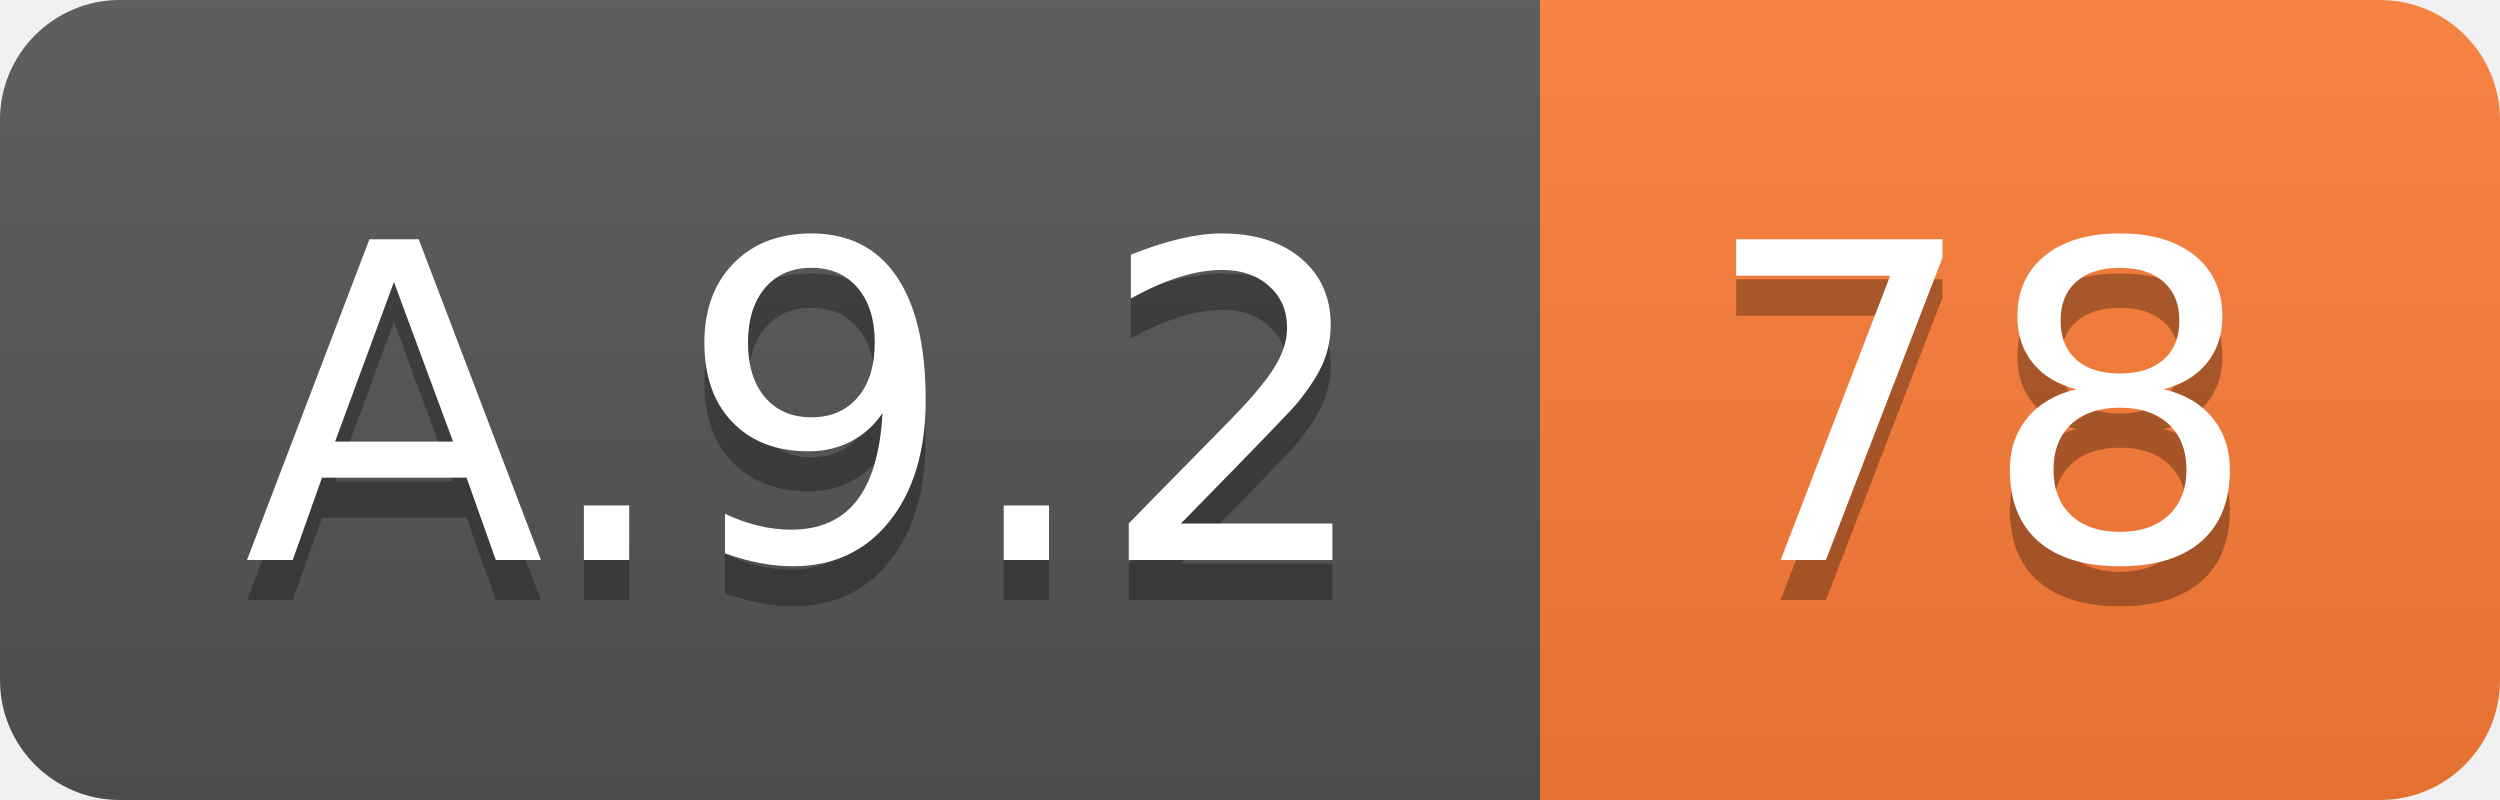
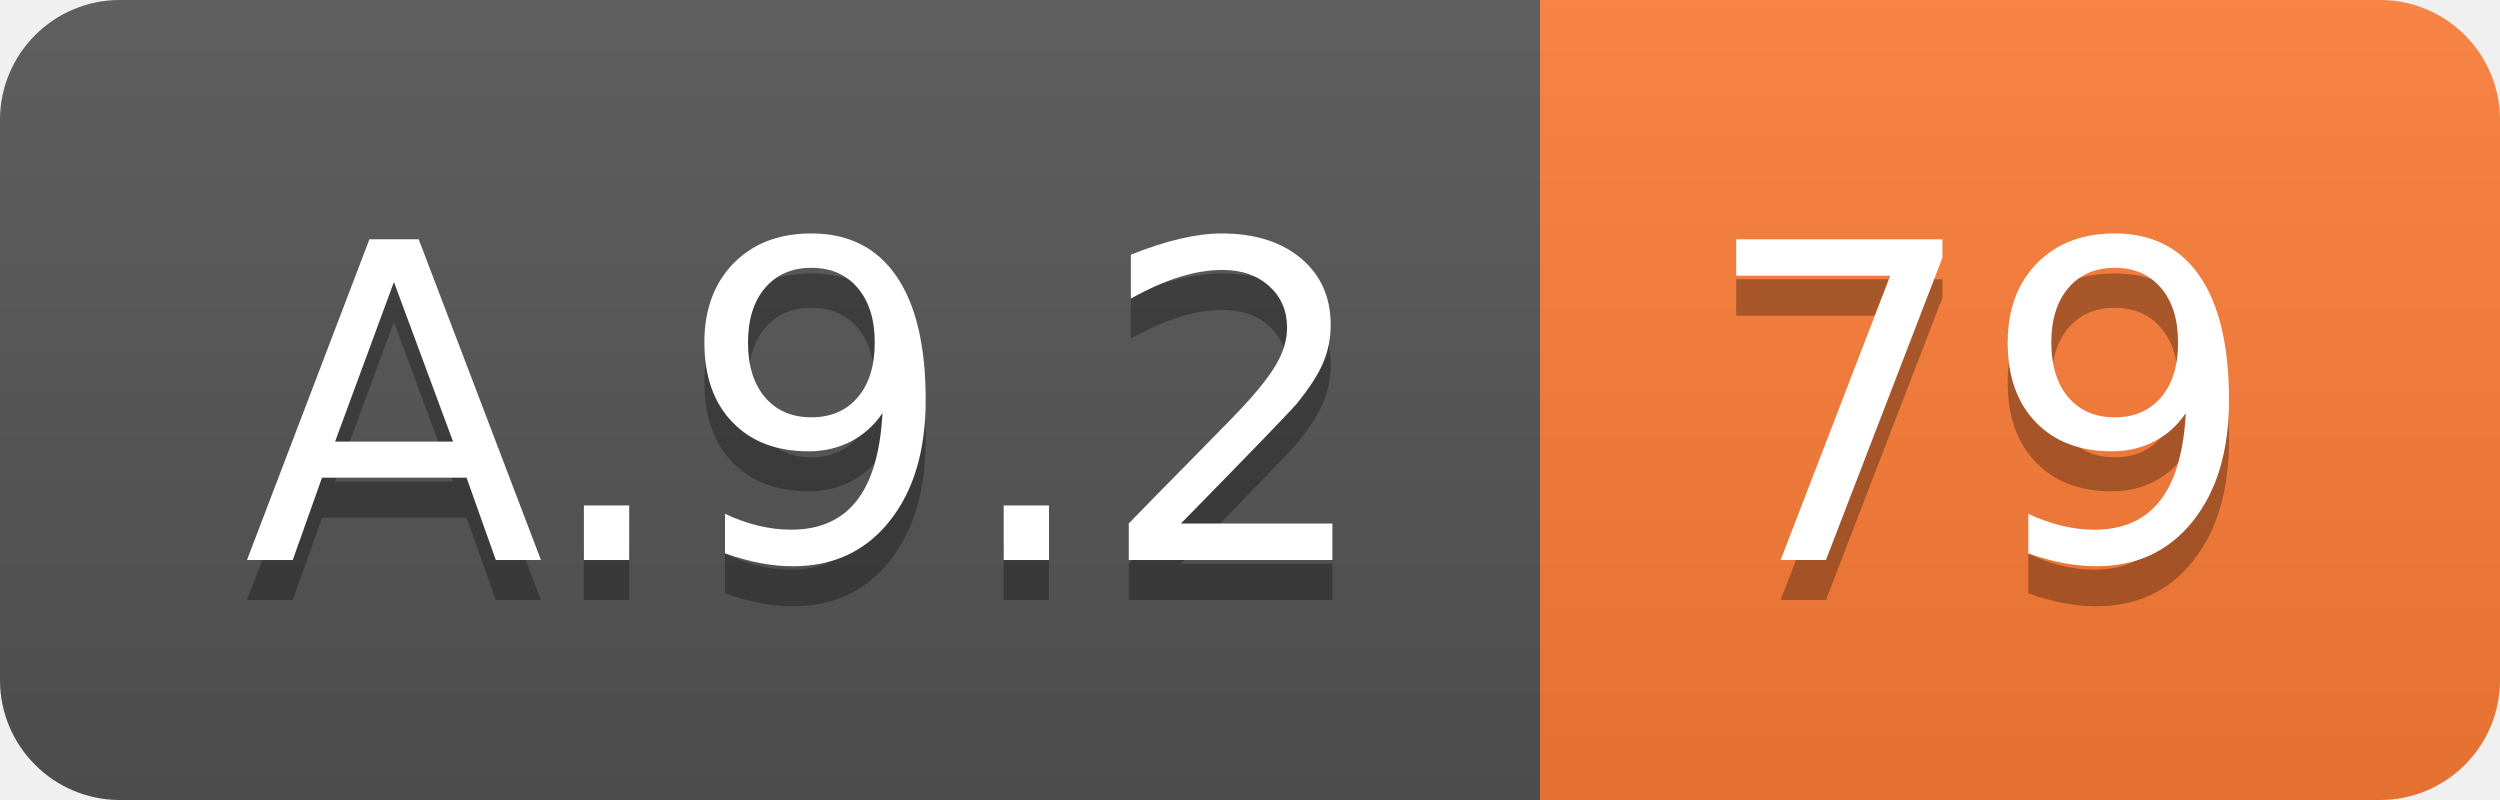
<svg xmlns="http://www.w3.org/2000/svg" width="62.5" height="20">
  <linearGradient id="smooth" x2="0" y2="100%">
    <stop offset="0" stop-color="#bbb" stop-opacity=".1" />
    <stop offset="1" stop-opacity=".1" />
  </linearGradient>
  <clipPath id="round">
    <rect width="62.5" height="20" rx="3" fill="#fff" />
  </clipPath>
  <g clip-path="url(#round)">
    <rect width="38.5" height="20" fill="#555" />
    <rect x="38.5" width="24.0" height="20" fill="#fe7d37" />
    <rect width="62.5" height="20" fill="url(#smooth)" />
  </g>
  <g fill="#fff" text-anchor="middle" font-family="DejaVu Sans,Verdana,Geneva,sans-serif" font-size="110">
    <text x="202.5" y="150" fill="#010101" fill-opacity=".3" transform="scale(0.1)" textLength="285.0" lengthAdjust="spacing">A.9.2</text>
    <text x="202.5" y="140" transform="scale(0.1)" textLength="285.0" lengthAdjust="spacing">A.9.2</text>
-     <text x="495.0" y="150" fill="#010101" fill-opacity=".3" transform="scale(0.1)" textLength="140.0" lengthAdjust="spacing">78</text>
-     <text x="495.0" y="140" transform="scale(0.1)" textLength="140.0" lengthAdjust="spacing">78</text>
+     <text x="495.0" y="150" fill="#010101" fill-opacity=".3" transform="scale(0.1)" textLength="140.0" lengthAdjust="spacing">79</text>
+     <text x="495.0" y="140" transform="scale(0.1)" textLength="140.0" lengthAdjust="spacing">79</text>
  </g>
</svg>
